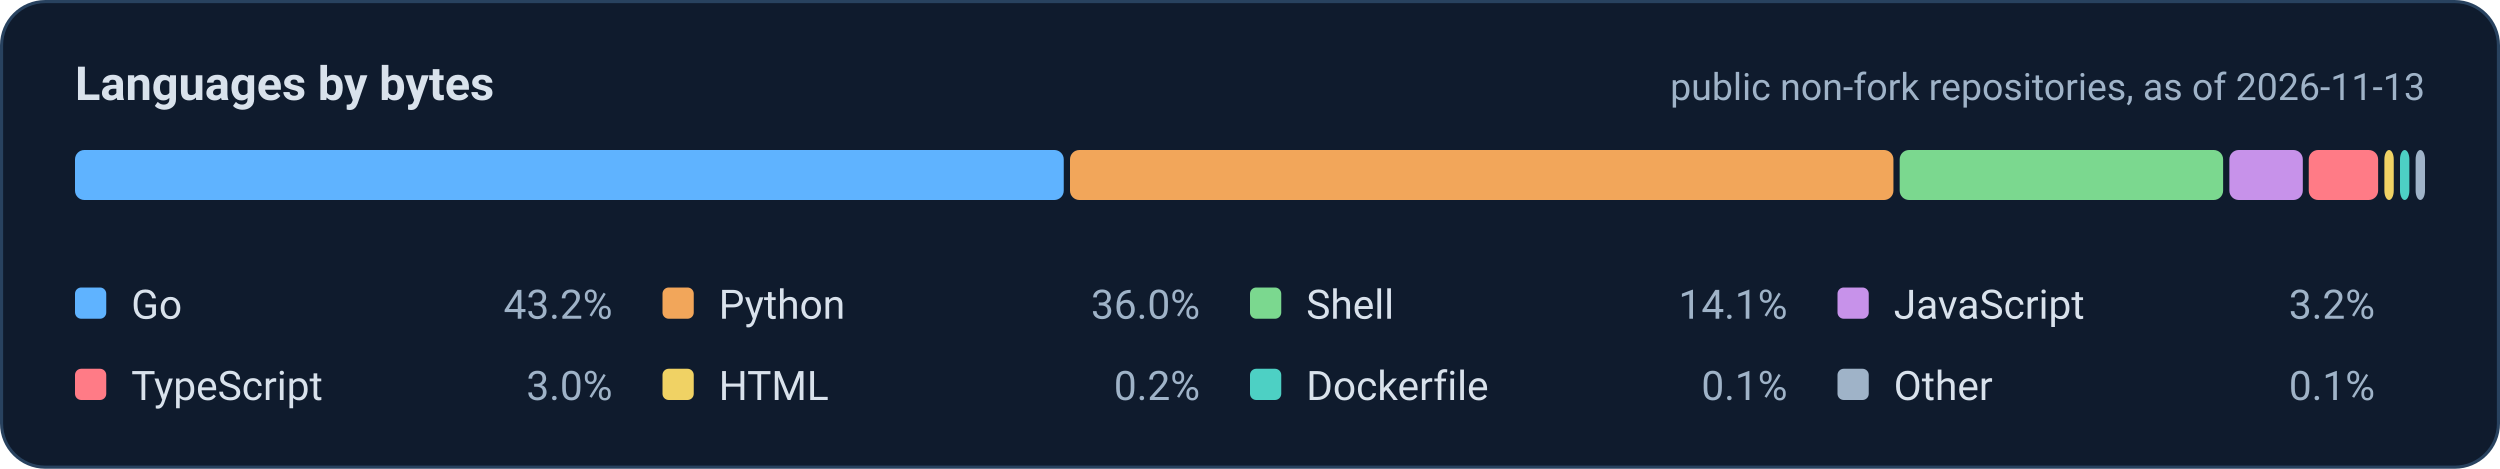
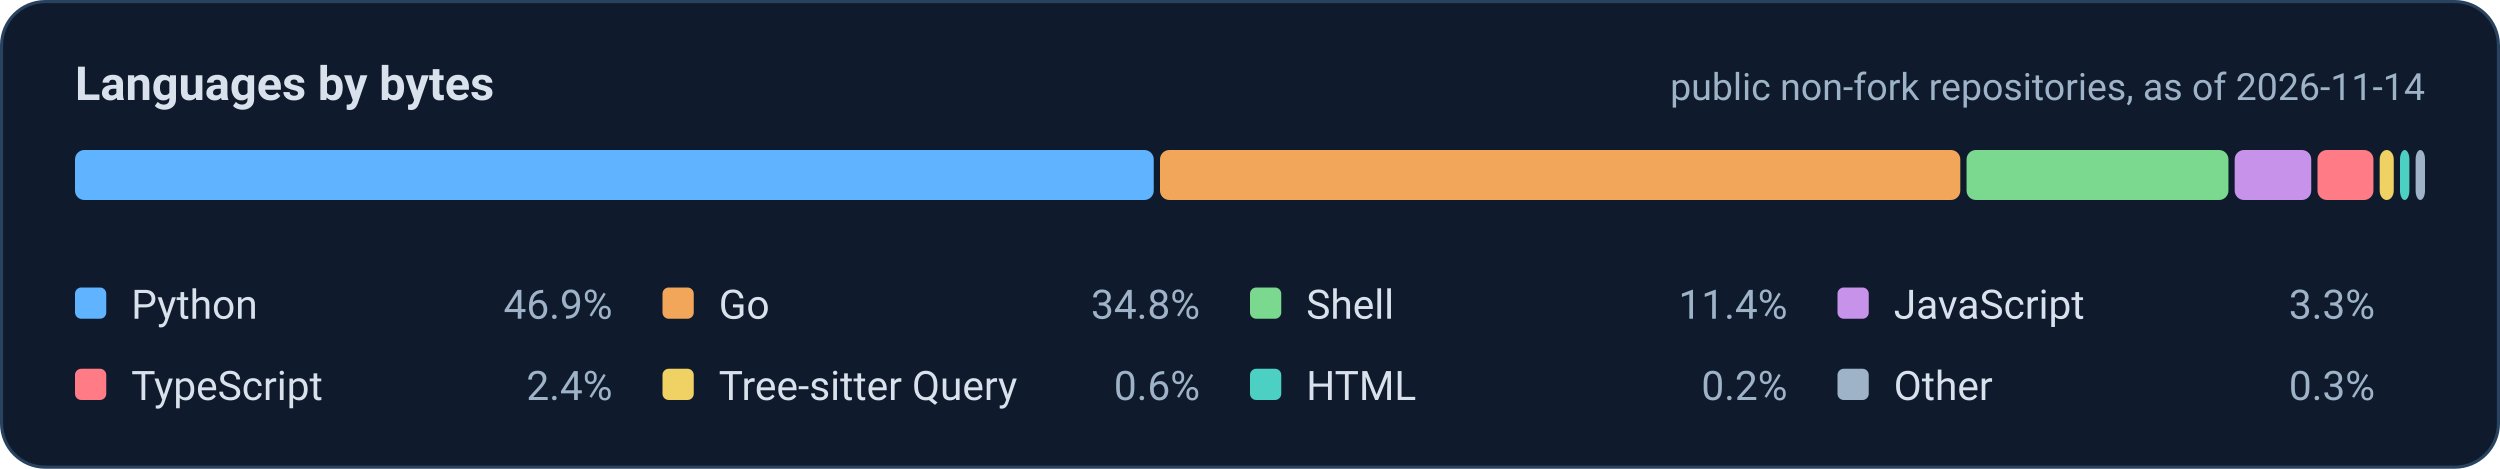
<svg xmlns="http://www.w3.org/2000/svg" width="800" height="150" viewBox="0 0 800 150" role="img" aria-labelledby="t d">
  <rect x="0.5" y="0.5" width="799" height="149" rx="14" fill="#0f1b2d" stroke="#28425f" />
  <g font-family="system-ui, -apple-system, 'Segoe UI', Roboto, 'Helvetica Neue', Arial, sans-serif">
    <text x="24" y="32" font-size="15" font-weight="700" fill="#d9e2ec">Languages by bytes</text>
-     <text x="776" y="32" font-size="12" text-anchor="end" fill="#9fb3c8">public non-fork repositories, as of 2026-11-13</text>
-     <rect x="24.0" y="48" width="316.4" height="16" rx="3" fill="#5fb3ff" />
-     <rect x="342.4" y="48" width="263.5" height="16" rx="3" fill="#f2a65a" />
-     <rect x="607.9" y="48" width="103.5" height="16" rx="3" fill="#7bd88f" />
-     <rect x="713.4" y="48" width="23.5" height="16" rx="3" fill="#c792ea" />
-     <rect x="738.8" y="48" width="22.2" height="16" rx="3" fill="#ff7b86" />
-     <rect x="763.0" y="48" width="3.0" height="16" rx="3" fill="#f0d264" />
+     <text x="776" y="32" font-size="12" text-anchor="end" fill="#9fb3c8">public non-fork repositories, as of 2026-11-14</text>
+     <rect x="24.0" y="48" width="345.2" height="16" rx="3" fill="#5fb3ff" />
+     <rect x="371.2" y="48" width="256.1" height="16" rx="3" fill="#f2a65a" />
+     <rect x="629.3" y="48" width="83.8" height="16" rx="3" fill="#7bd88f" />
+     <rect x="715.1" y="48" width="24.5" height="16" rx="3" fill="#c792ea" />
+     <rect x="741.6" y="48" width="17.9" height="16" rx="3" fill="#ff7b86" />
+     <rect x="761.5" y="48" width="4.5" height="16" rx="3" fill="#f0d264" />
    <rect x="768.0" y="48" width="3.0" height="16" rx="3" fill="#4dd0c4" />
    <rect x="773.0" y="48" width="3.0" height="16" rx="3" fill="#9fb3c8" />
    <rect x="24.0" y="92" width="10" height="10" rx="2" fill="#5fb3ff" />
-     <text x="42.0" y="102" font-size="13" fill="#d9e2ec">Go</text>
-     <text x="196.0" y="102" font-size="13" text-anchor="end" fill="#9fb3c8">43.2%</text>
+     <text x="42.0" y="102" font-size="13" fill="#d9e2ec">Python</text>
+     <text x="196.0" y="102" font-size="13" text-anchor="end" fill="#9fb3c8">46.9%</text>
    <rect x="212.0" y="92" width="10" height="10" rx="2" fill="#f2a65a" />
-     <text x="230.0" y="102" font-size="13" fill="#d9e2ec">Python</text>
-     <text x="384.0" y="102" font-size="13" text-anchor="end" fill="#9fb3c8">36.0%</text>
+     <text x="230.0" y="102" font-size="13" fill="#d9e2ec">Go</text>
+     <text x="384.0" y="102" font-size="13" text-anchor="end" fill="#9fb3c8">34.8%</text>
    <rect x="400.0" y="92" width="10" height="10" rx="2" fill="#7bd88f" />
    <text x="418.0" y="102" font-size="13" fill="#d9e2ec">Shell</text>
-     <text x="572.0" y="102" font-size="13" text-anchor="end" fill="#9fb3c8">14.1%</text>
+     <text x="572.0" y="102" font-size="13" text-anchor="end" fill="#9fb3c8">11.4%</text>
    <rect x="588.0" y="92" width="10" height="10" rx="2" fill="#c792ea" />
    <text x="606.0" y="102" font-size="13" fill="#d9e2ec">JavaScript</text>
-     <text x="760.0" y="102" font-size="13" text-anchor="end" fill="#9fb3c8">3.2%</text>
+     <text x="760.0" y="102" font-size="13" text-anchor="end" fill="#9fb3c8">3.3%</text>
    <rect x="24.0" y="118" width="10" height="10" rx="2" fill="#ff7b86" />
    <text x="42.0" y="128" font-size="13" fill="#d9e2ec">TypeScript</text>
-     <text x="196.0" y="128" font-size="13" text-anchor="end" fill="#9fb3c8">3.0%</text>
+     <text x="196.0" y="128" font-size="13" text-anchor="end" fill="#9fb3c8">2.4%</text>
    <rect x="212.0" y="118" width="10" height="10" rx="2" fill="#f0d264" />
-     <text x="230.0" y="128" font-size="13" fill="#d9e2ec">HTML</text>
-     <text x="384.0" y="128" font-size="13" text-anchor="end" fill="#9fb3c8">0.2%</text>
+     <text x="230.0" y="128" font-size="13" fill="#d9e2ec">Tree-sitter Query</text>
+     <text x="384.0" y="128" font-size="13" text-anchor="end" fill="#9fb3c8">0.6%</text>
    <rect x="400.0" y="118" width="10" height="10" rx="2" fill="#4dd0c4" />
-     <text x="418.0" y="128" font-size="13" fill="#d9e2ec">Dockerfile</text>
-     <text x="572.0" y="128" font-size="13" text-anchor="end" fill="#9fb3c8">0.1%</text>
+     <text x="418.0" y="128" font-size="13" fill="#d9e2ec">HTML</text>
+     <text x="572.0" y="128" font-size="13" text-anchor="end" fill="#9fb3c8">0.2%</text>
    <rect x="588.0" y="118" width="10" height="10" rx="2" fill="#9fb3c8" />
    <text x="606.0" y="128" font-size="13" fill="#d9e2ec">Other</text>
-     <text x="760.0" y="128" font-size="13" text-anchor="end" fill="#9fb3c8">0.1%</text>
+     <text x="760.0" y="128" font-size="13" text-anchor="end" fill="#9fb3c8">0.3%</text>
  </g>
</svg>
